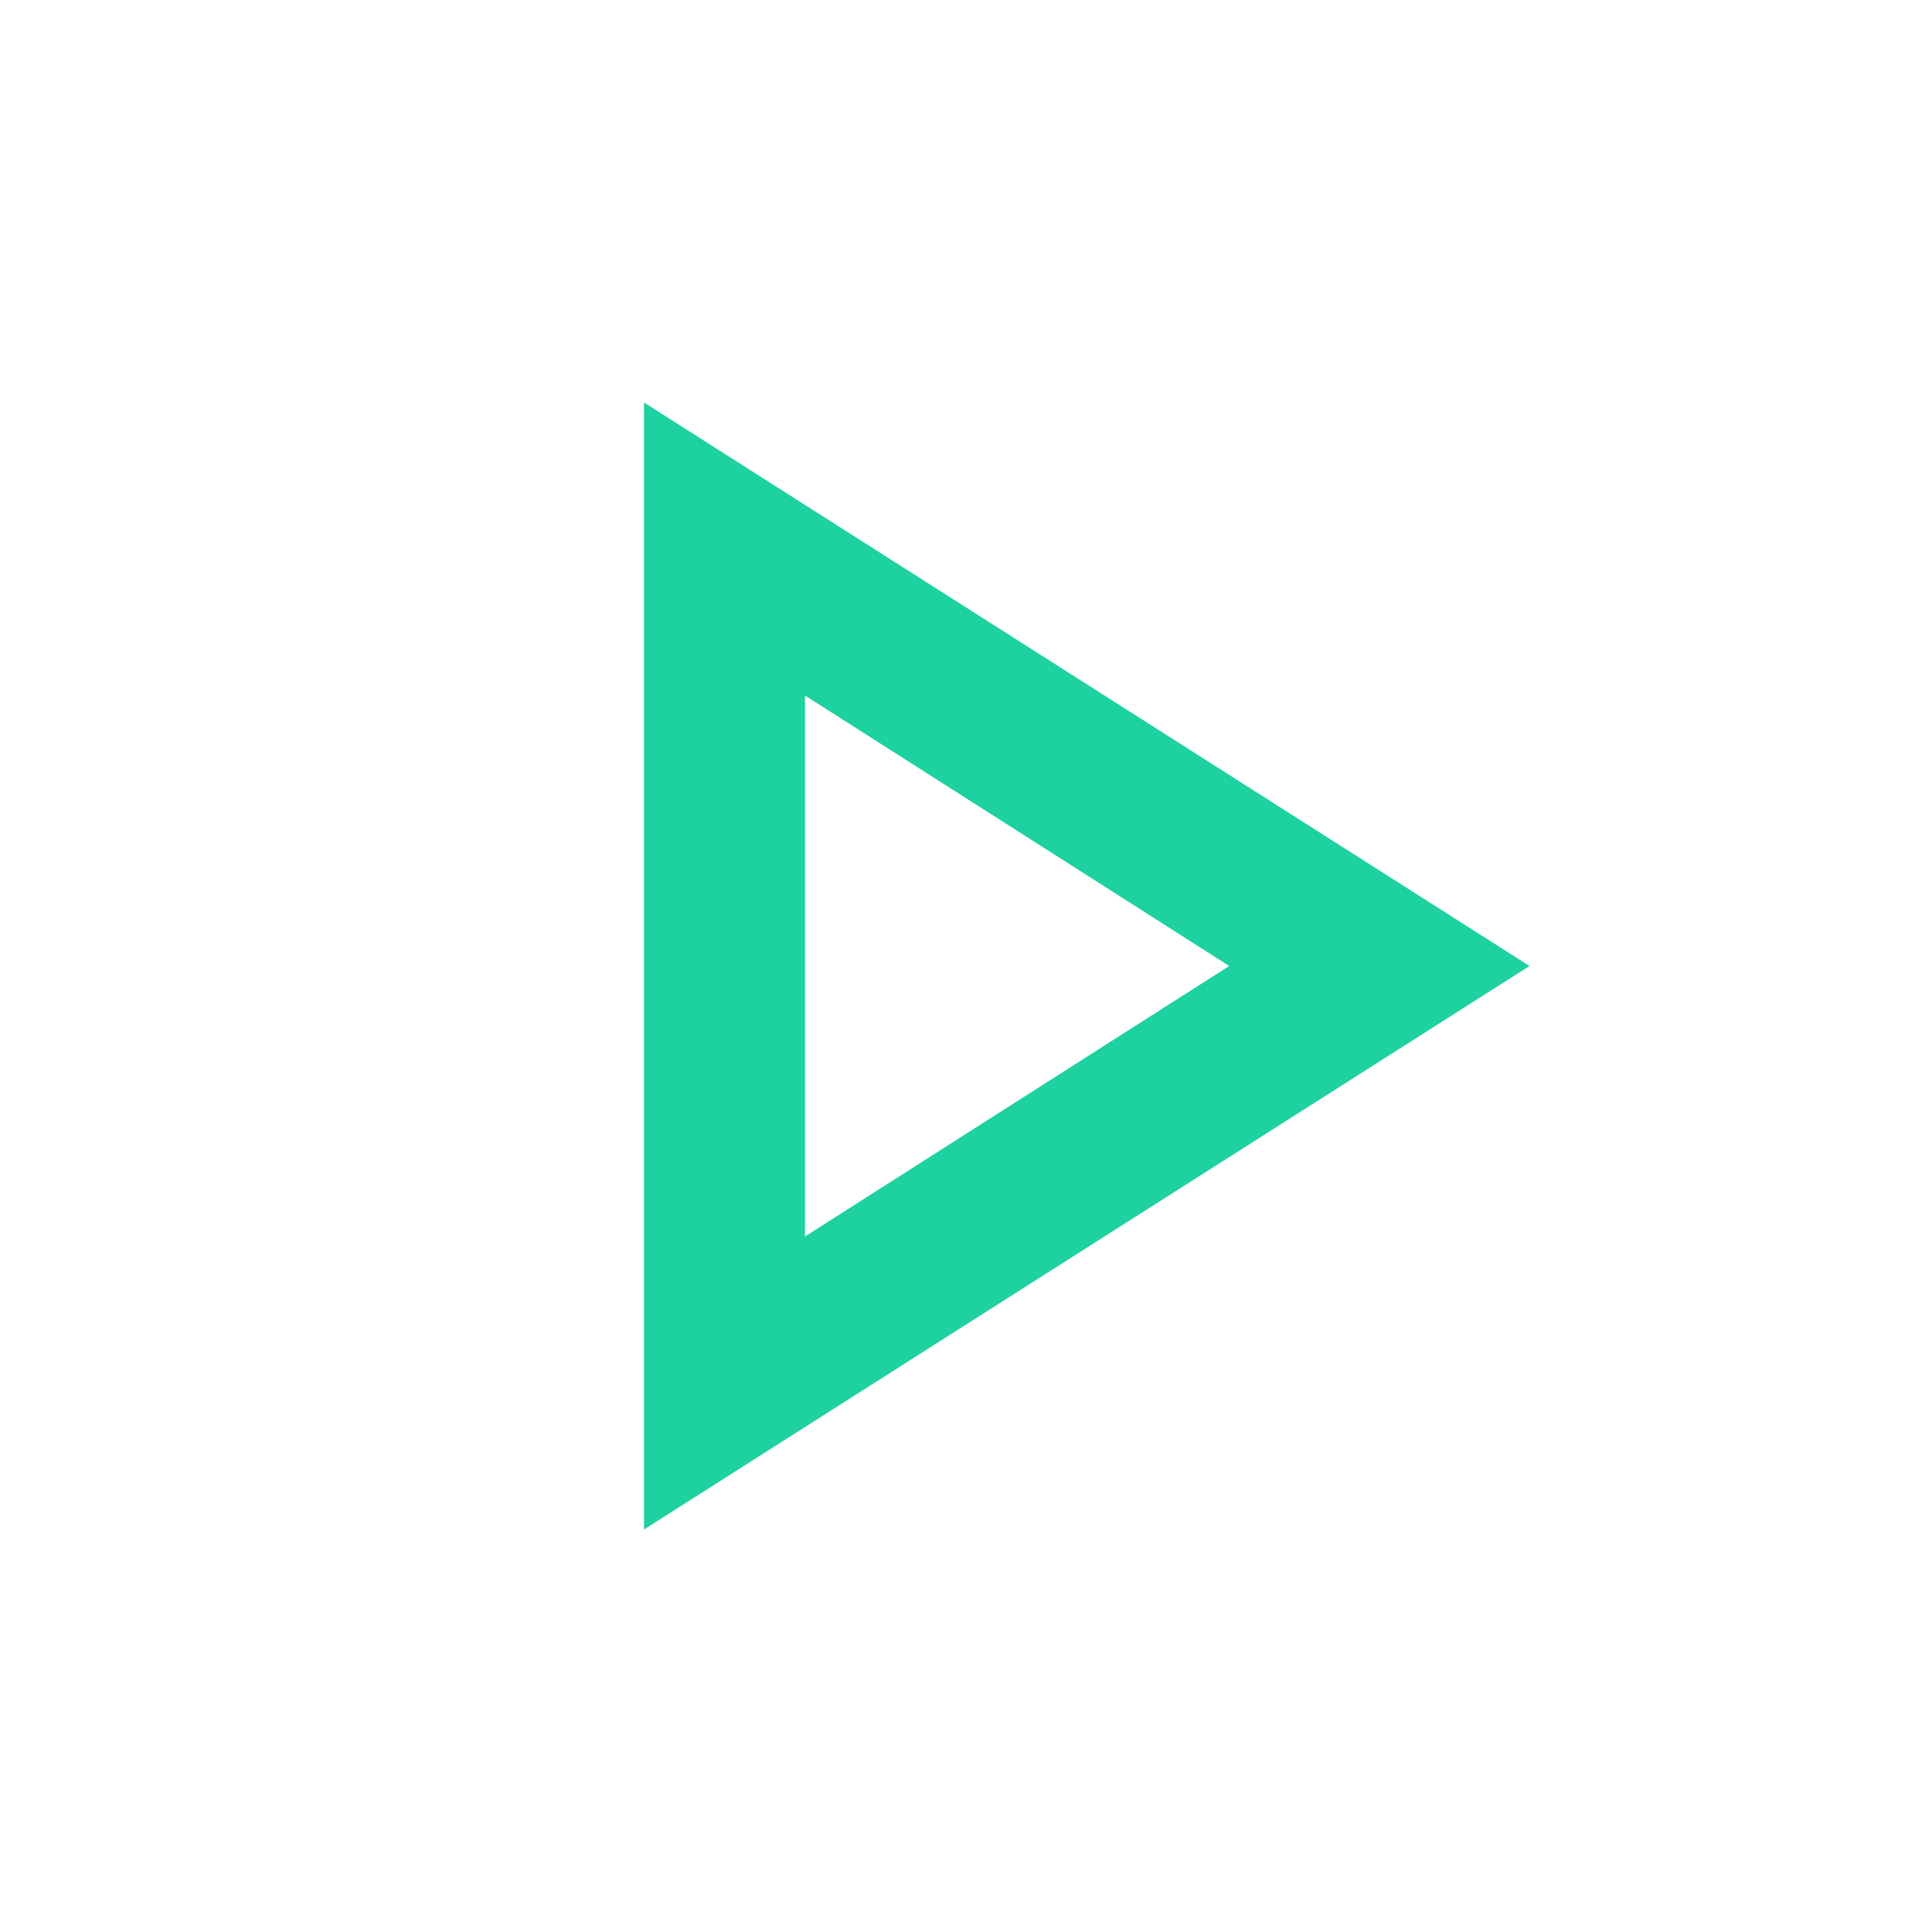
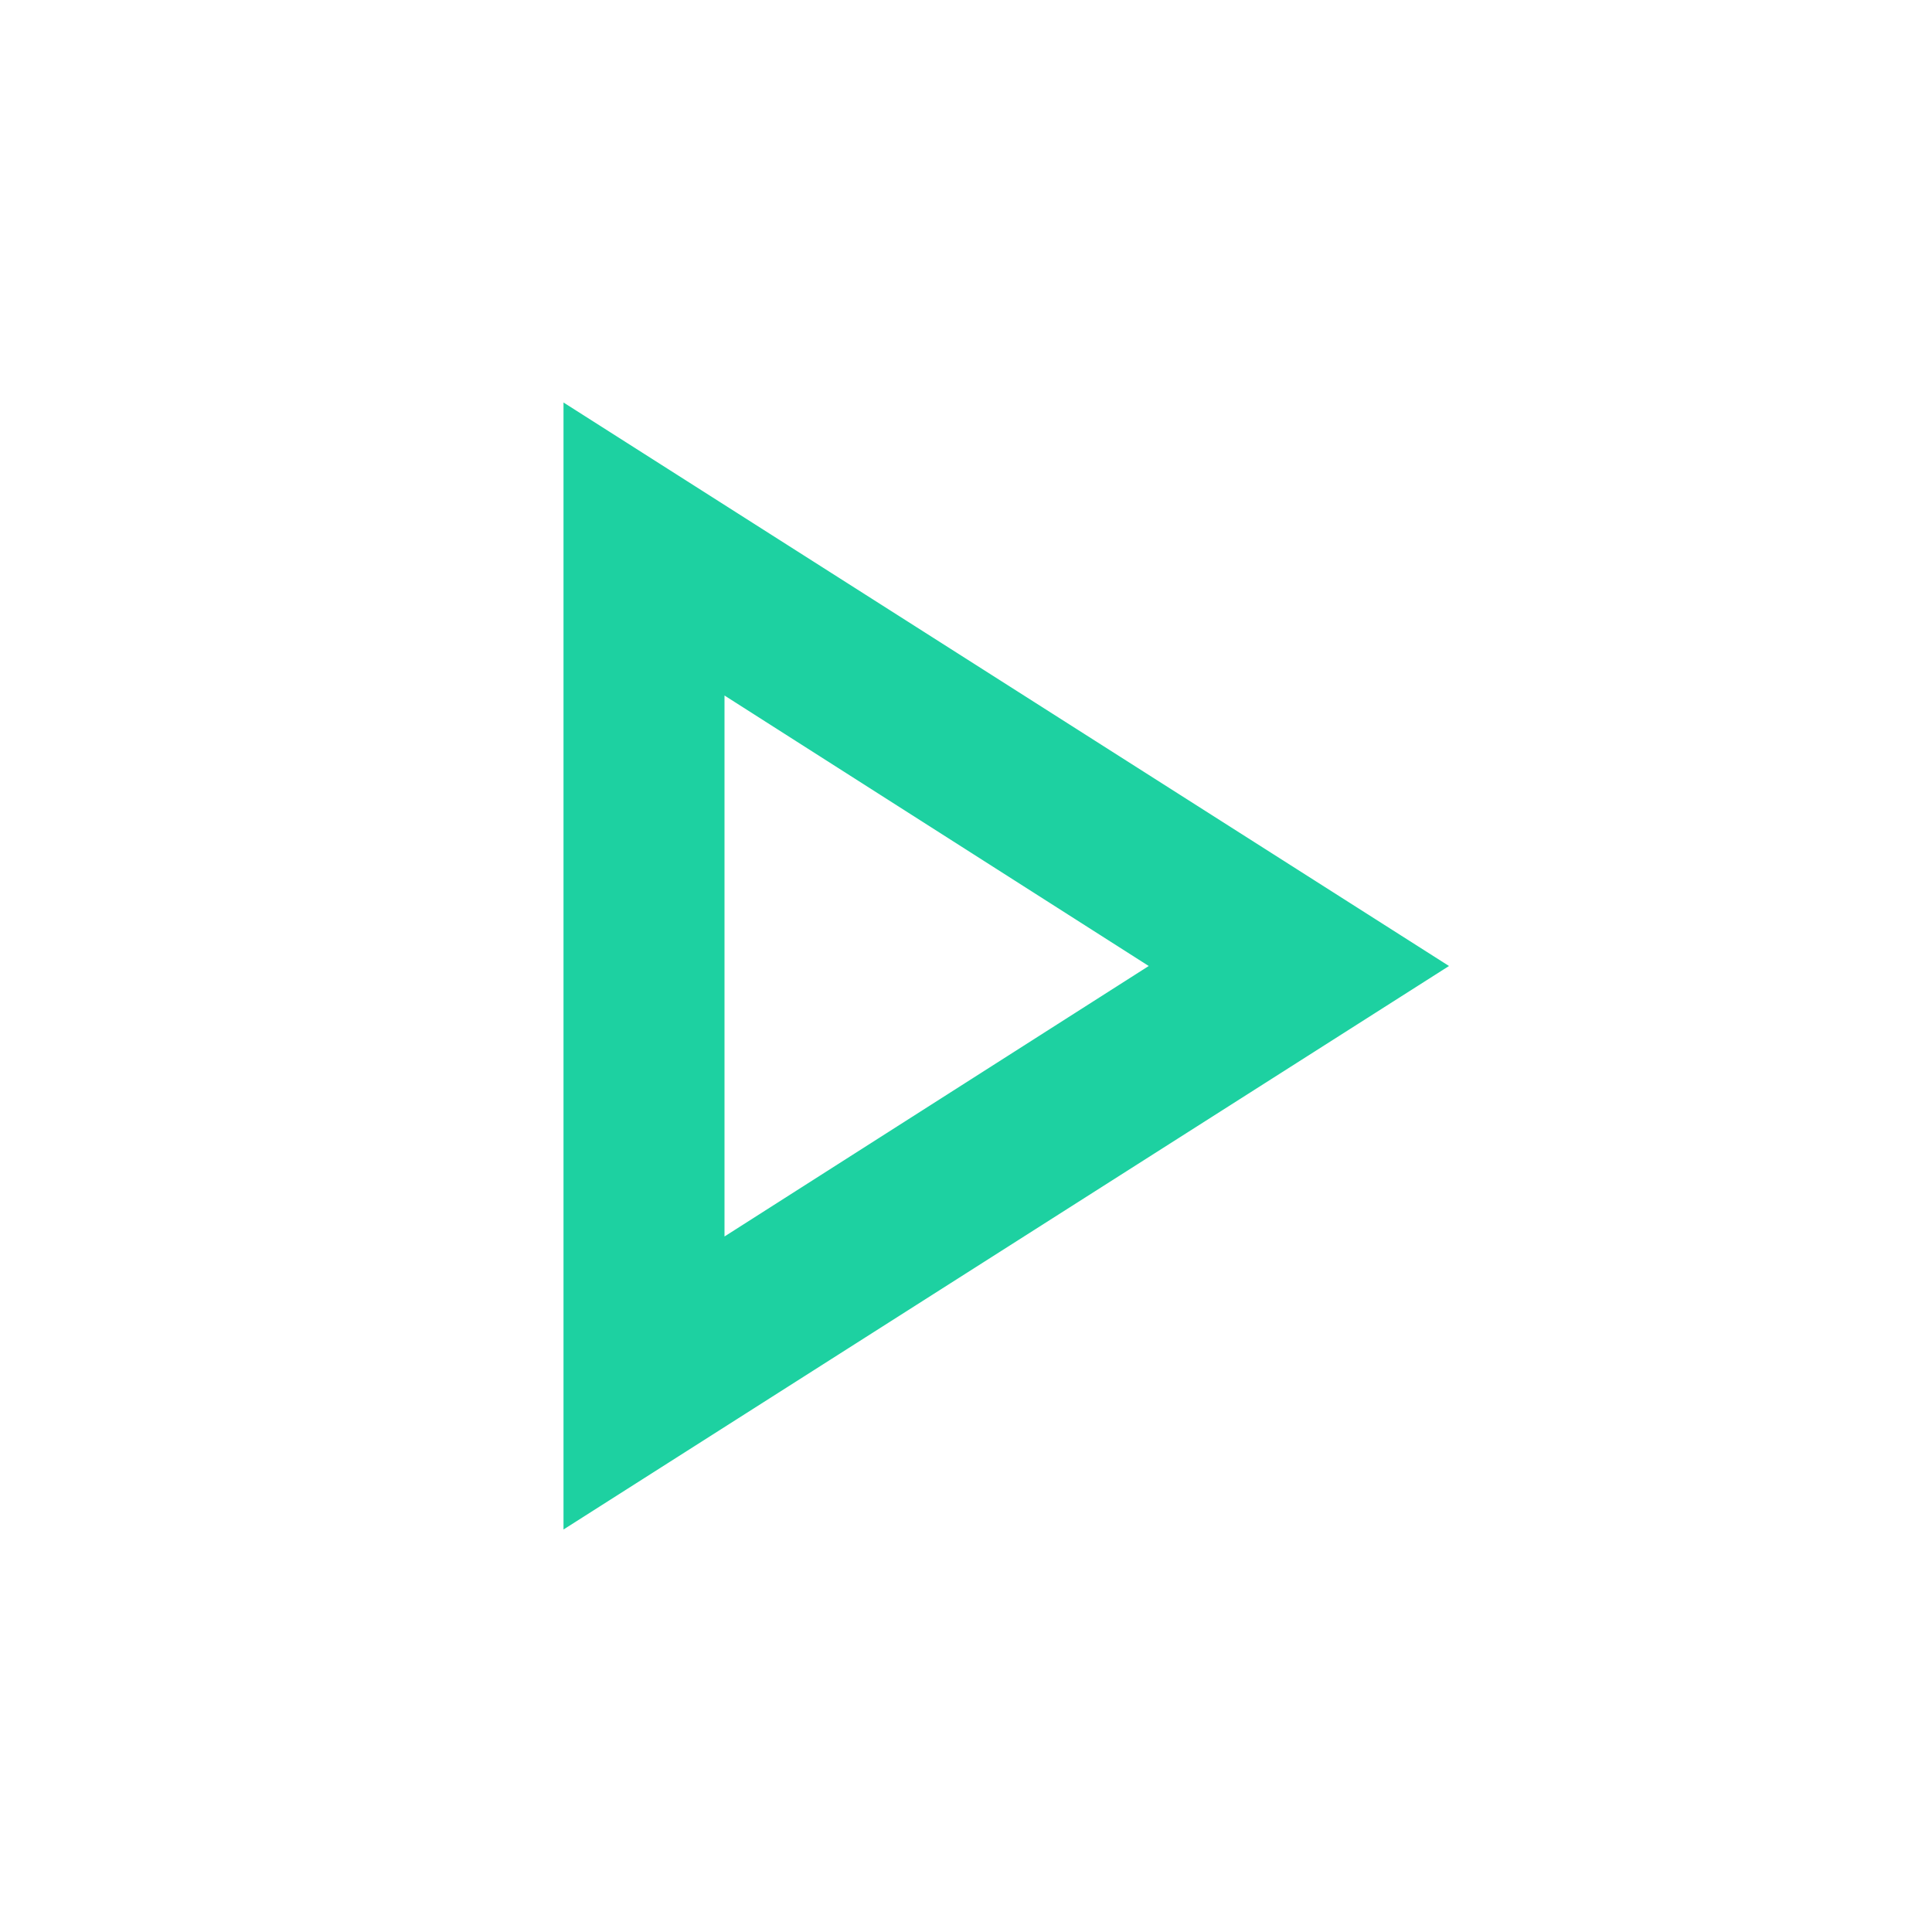
<svg xmlns="http://www.w3.org/2000/svg" width="24" height="24" viewBox="0 0 24 24" fill="none">
-   <path d="M10 8.64L15.27 12L10 15.36V8.64ZM8 5V19L19 12L8 5Z" fill="#1DD1A1" />
+   <path d="M9 8.64L14.27 12L9 15.36V8.64ZM7 5V19L18 12L7 5Z" fill="#1DD1A1" />
</svg>
